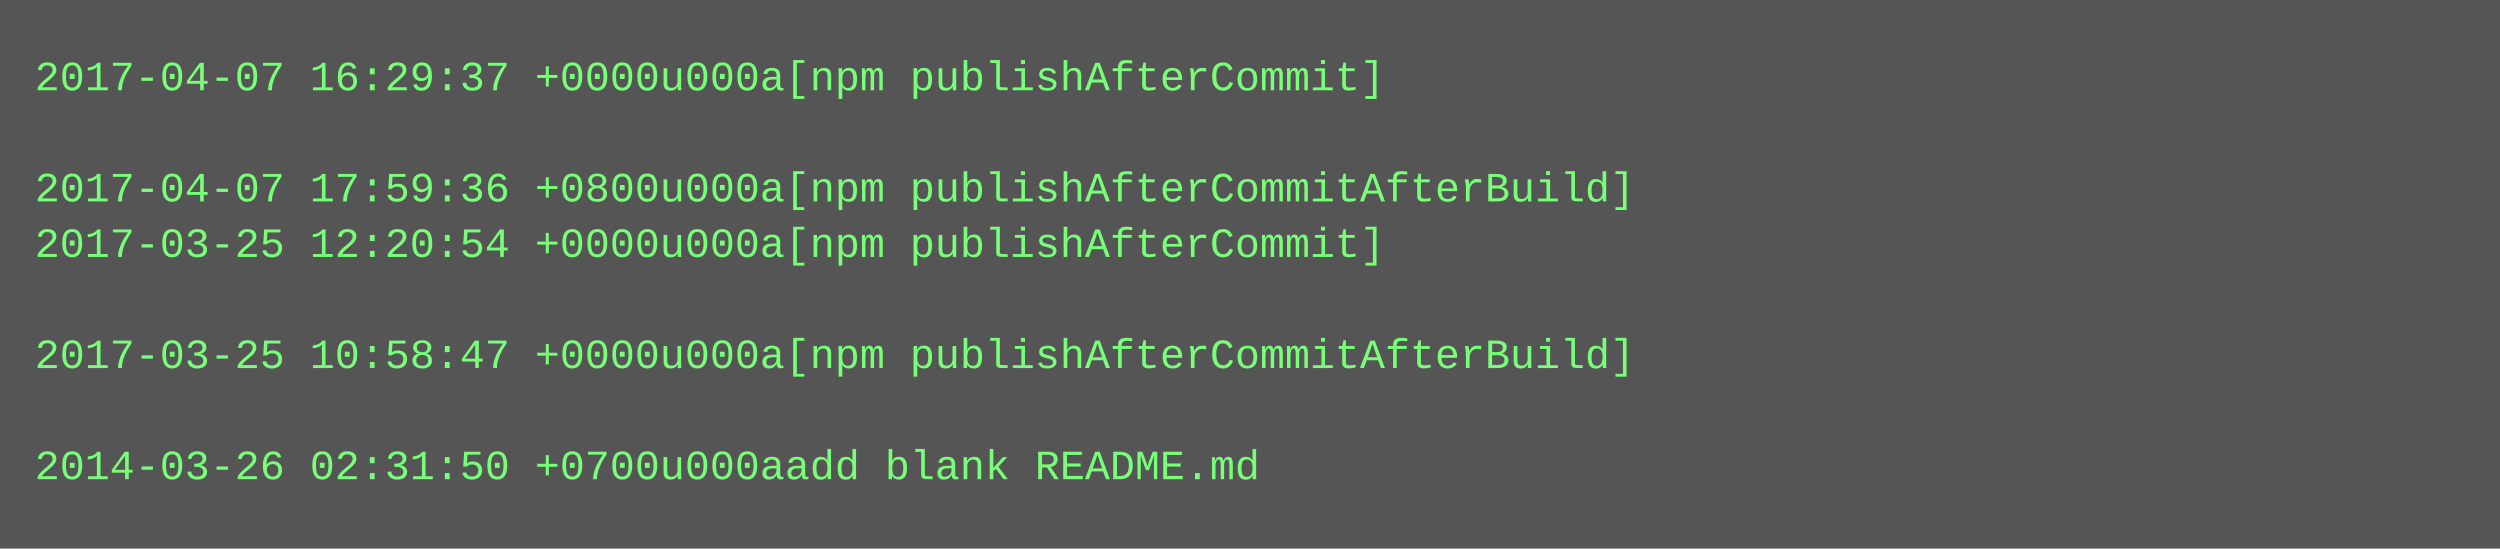
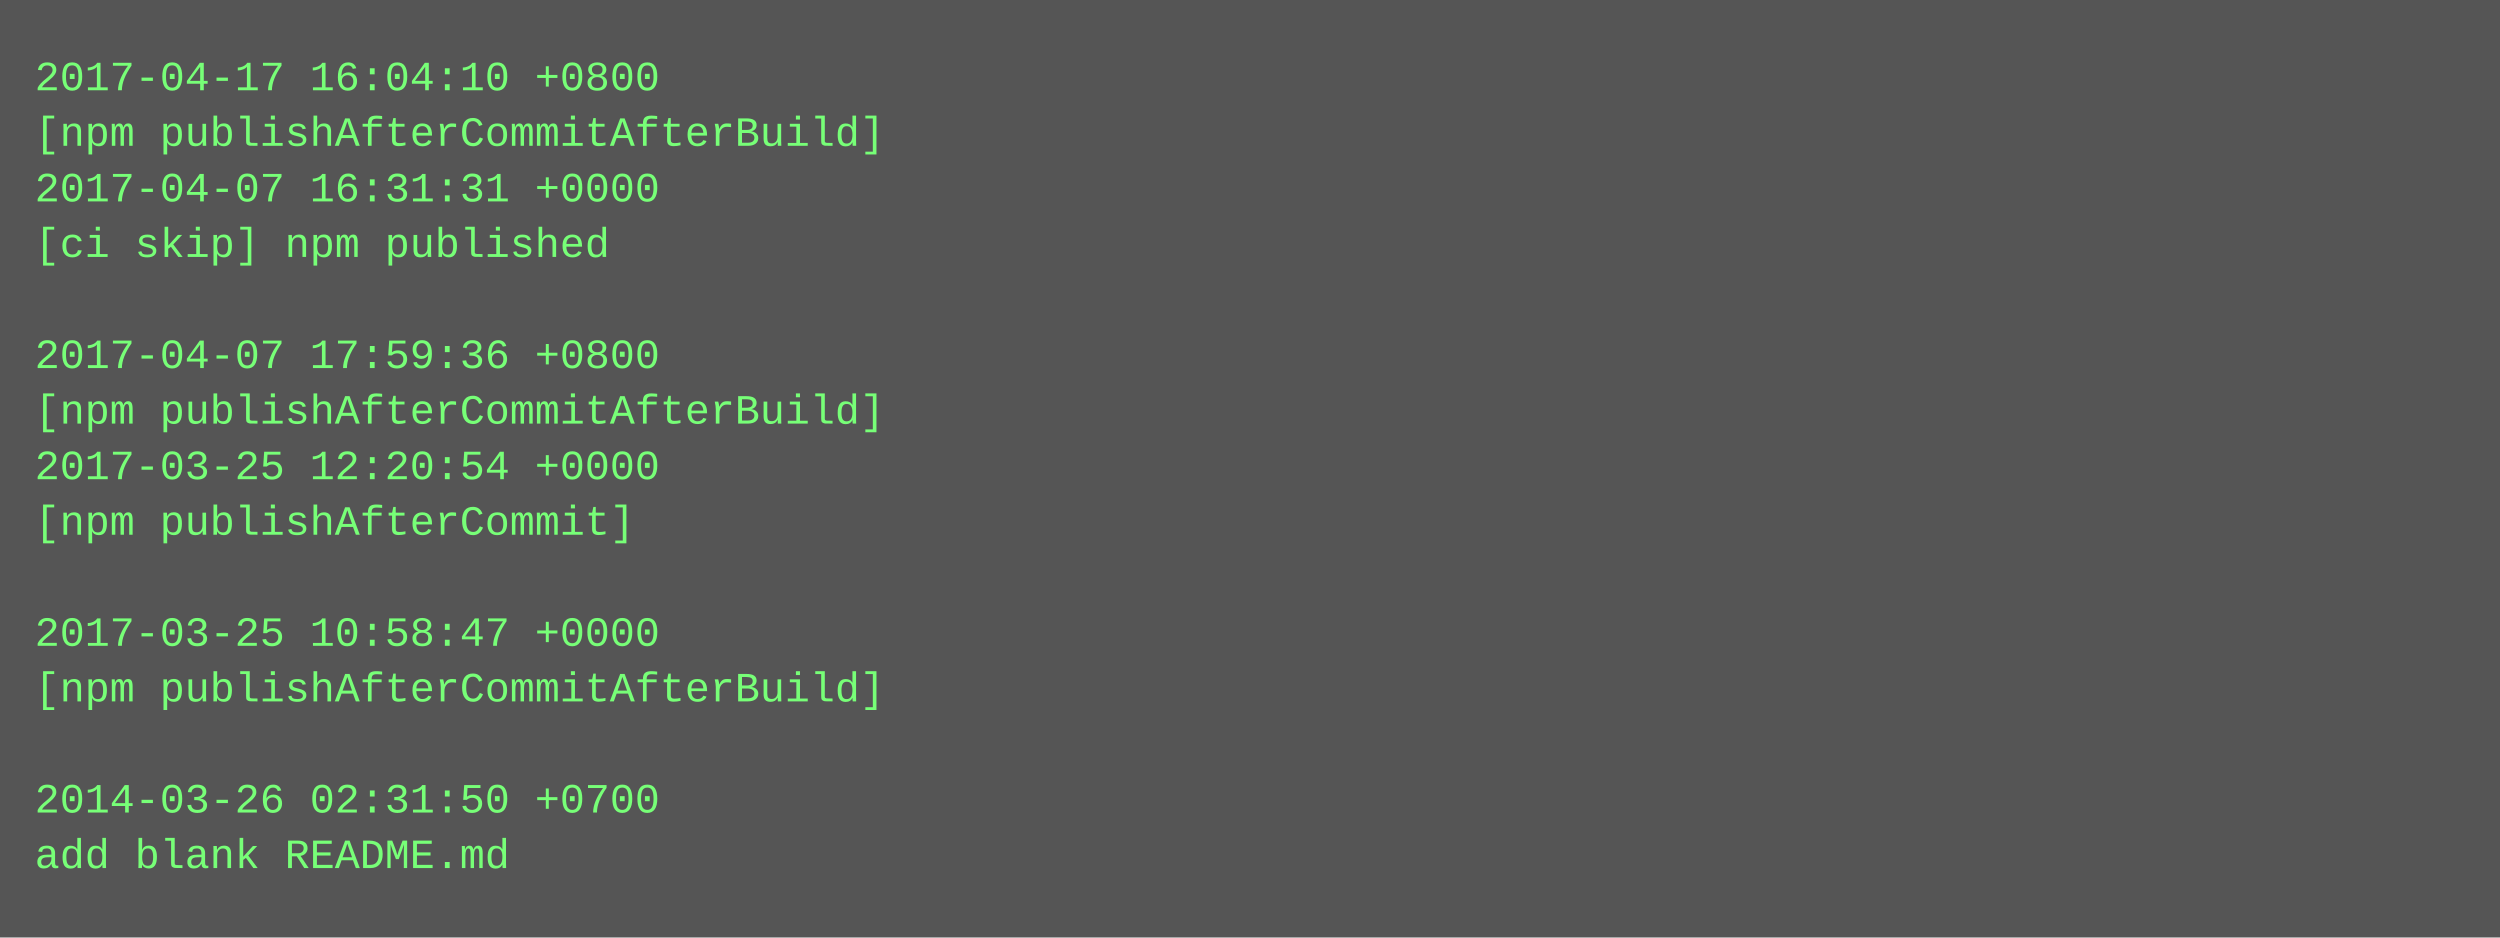
- <svg xmlns="http://www.w3.org/2000/svg" height="158" width="720">
-   <rect height="158" fill="#555" width="720" />
+ <svg xmlns="http://www.w3.org/2000/svg" height="270" width="720">
+   <rect height="270" fill="#555" width="720" />
  <text fill="#7f7" font-family="Courier New" font-size="12" xml:space="preserve">
-     <tspan x="10" y="26">2017-04-07 16:29:37 +0000u000a[npm publishAfterCommit]</tspan>
-     <tspan x="10" y="42" />
-     <tspan x="10" y="58">2017-04-07 17:59:36 +0800u000a[npm publishAfterCommitAfterBuild]</tspan>
-     <tspan x="10" y="74">2017-03-25 12:20:54 +0000u000a[npm publishAfterCommit]</tspan>
+     <tspan x="10" y="26">2017-04-17 16:04:10 +0800</tspan>
+     <tspan x="10" y="42">[npm publishAfterCommitAfterBuild]</tspan>
+     <tspan x="10" y="58">2017-04-07 16:31:31 +0000</tspan>
+     <tspan x="10" y="74">[ci skip] npm published</tspan>
    <tspan x="10" y="90" />
-     <tspan x="10" y="106">2017-03-25 10:58:47 +0000u000a[npm publishAfterCommitAfterBuild]</tspan>
-     <tspan x="10" y="122" />
-     <tspan x="10" y="138">2014-03-26 02:31:50 +0700u000aadd blank README.md</tspan>
+     <tspan x="10" y="106">2017-04-07 17:59:36 +0800</tspan>
+     <tspan x="10" y="122">[npm publishAfterCommitAfterBuild]</tspan>
+     <tspan x="10" y="138">2017-03-25 12:20:54 +0000</tspan>
+     <tspan x="10" y="154">[npm publishAfterCommit]</tspan>
+     <tspan x="10" y="170" />
+     <tspan x="10" y="186">2017-03-25 10:58:47 +0000</tspan>
+     <tspan x="10" y="202">[npm publishAfterCommitAfterBuild]</tspan>
+     <tspan x="10" y="218" />
+     <tspan x="10" y="234">2014-03-26 02:31:50 +0700</tspan>
+     <tspan x="10" y="250">add blank README.md</tspan>
  </text>
</svg>
